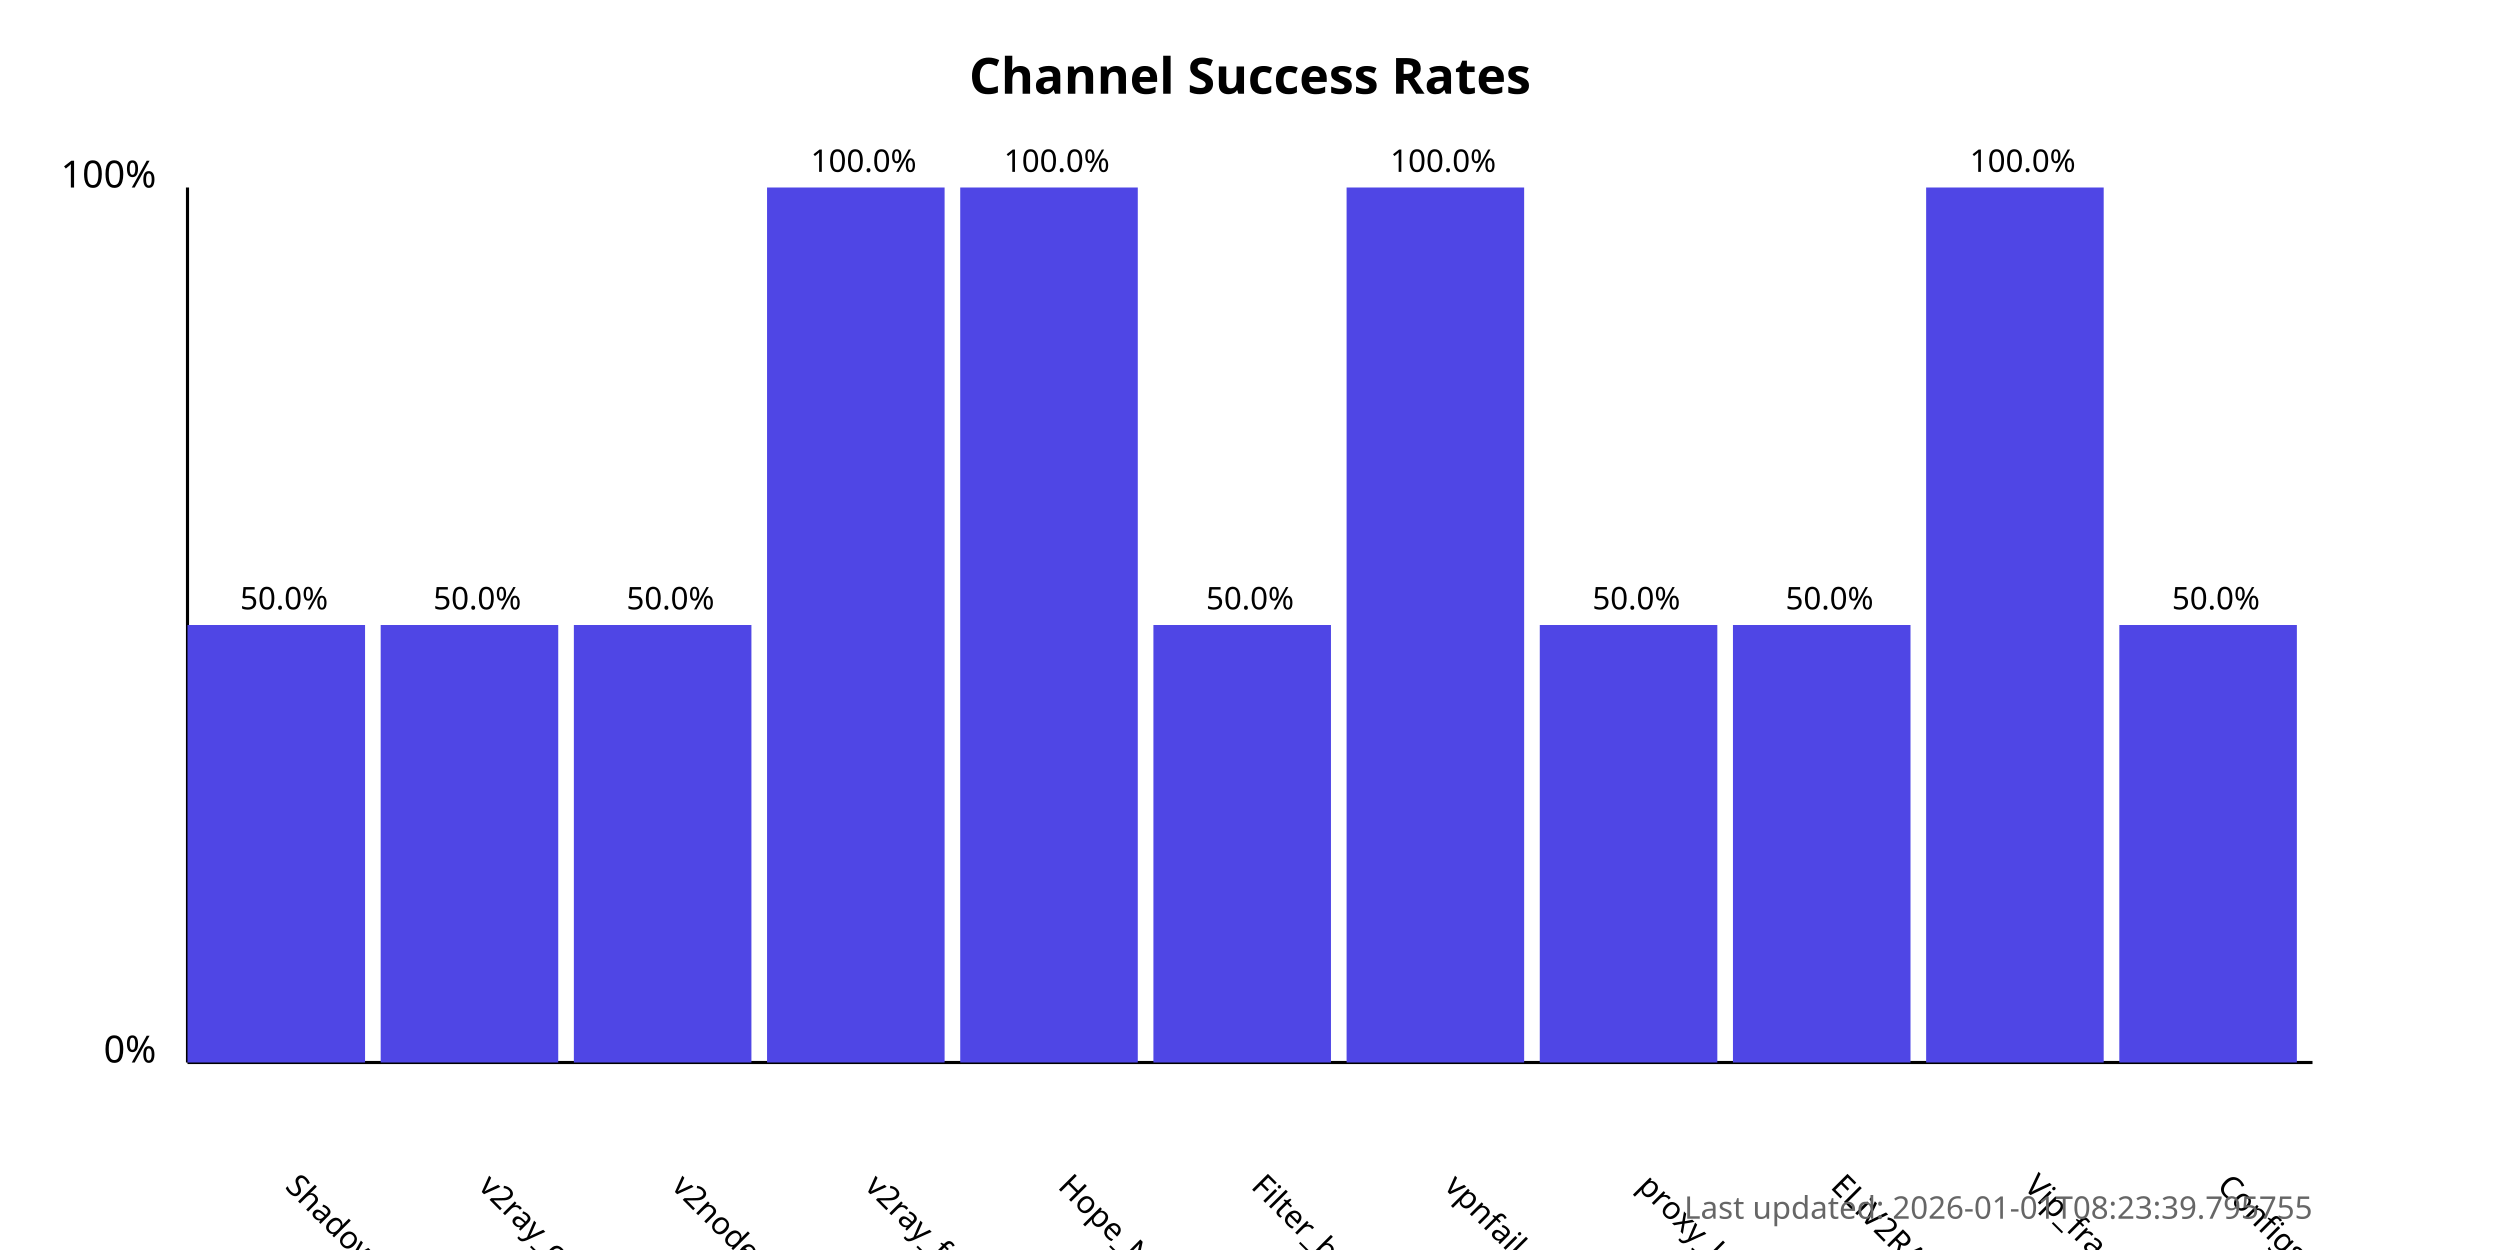
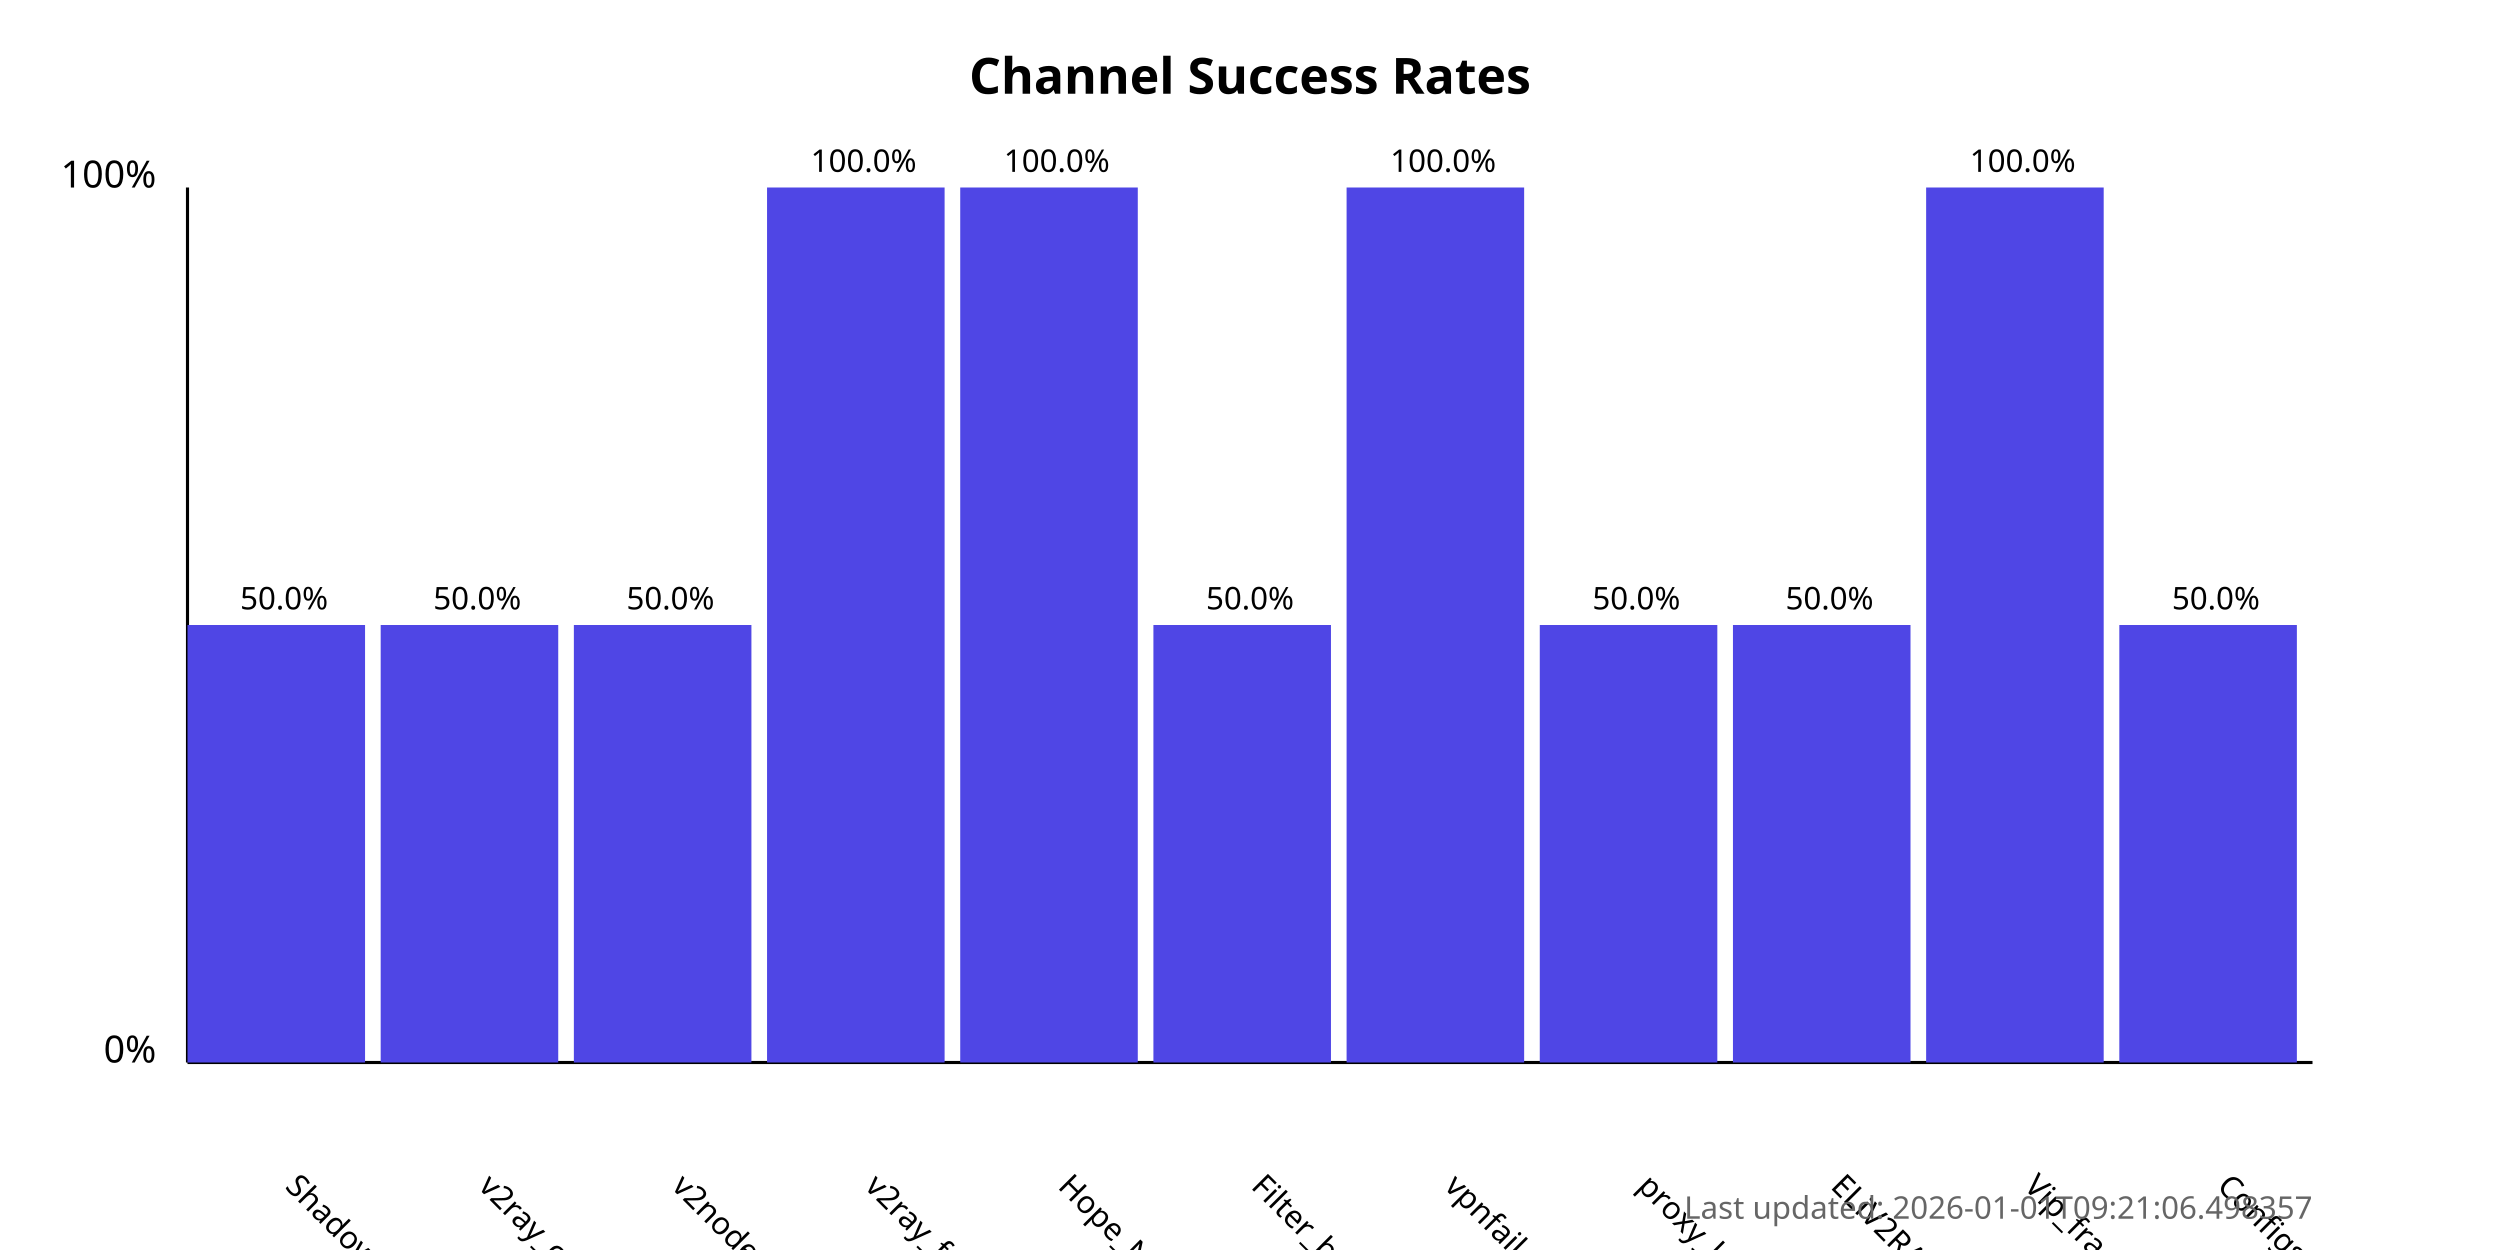
<svg xmlns="http://www.w3.org/2000/svg" width="800" height="400">
  <style>
            .chart-title { font: bold 16px sans-serif; }
            .axis-label { font: 12px sans-serif; }
            .tick-label { font: 10px sans-serif; }
            .bar { fill: #4f46e5; }
            .bar:hover { fill: #6366f1; }
            .timestamp { font: 10px sans-serif; fill: #666; }
        </style>
  <text x="400.0" y="30" text-anchor="middle" class="chart-title">
            Channel Success Rates
        </text>
  <line x1="60" y1="340" x2="60" y2="60" stroke="black" stroke-width="1" />
  <line x1="60" y1="340" x2="740" y2="340" stroke="black" stroke-width="1" />
  <text x="50" y="340" text-anchor="end" class="axis-label">0%</text>
  <text x="50" y="60" text-anchor="end" class="axis-label">100%</text>
  <g>
    <rect x="60" y="200.0" width="56.818" height="140.0" class="bar" />
    <text x="90.909" y="380" transform="rotate(45, 90.90909, 380)" text-anchor="start" class="tick-label">
                ShadowProxy66
            </text>
    <text x="90.909" y="195.0" text-anchor="middle" class="tick-label">
                50.0%
            </text>
  </g>
  <g>
    <rect x="121.818" y="200.0" width="56.818" height="140.0" class="bar" />
    <text x="152.727" y="380" transform="rotate(45, 152.7273, 380)" text-anchor="start" class="tick-label">
                v2ray_configs_pool
            </text>
    <text x="152.727" y="195.0" text-anchor="middle" class="tick-label">
                50.0%
            </text>
  </g>
  <g>
    <rect x="183.636" y="200.0" width="56.818" height="140.0" class="bar" />
    <text x="214.545" y="380" transform="rotate(45, 214.5455, 380)" text-anchor="start" class="tick-label">
                v2nodes
            </text>
    <text x="214.545" y="195.0" text-anchor="middle" class="tick-label">
                50.0%
            </text>
  </g>
  <g>
    <rect x="245.455" y="60.0" width="56.818" height="280.0" class="bar" />
    <text x="276.364" y="380" transform="rotate(45, 276.3636, 380)" text-anchor="start" class="tick-label">
                v2ray_free_conf
            </text>
    <text x="276.364" y="55.0" text-anchor="middle" class="tick-label">
                100.0%
            </text>
  </g>
  <g>
    <rect x="307.273" y="60.0" width="56.818" height="280.0" class="bar" />
    <text x="338.182" y="380" transform="rotate(45, 338.1818, 380)" text-anchor="start" class="tick-label">
                Hope_Net
            </text>
    <text x="338.182" y="55.0" text-anchor="middle" class="tick-label">
                100.0%
            </text>
  </g>
  <g>
    <rect x="369.091" y="200.0" width="56.818" height="140.0" class="bar" />
    <text x="400.0" y="380" transform="rotate(45, 400.0, 380)" text-anchor="start" class="tick-label">
                Filter_breaker
            </text>
    <text x="400.0" y="195.0" text-anchor="middle" class="tick-label">
                50.0%
            </text>
  </g>
  <g>
    <rect x="430.909" y="60.0" width="56.818" height="280.0" class="bar" />
    <text x="461.818" y="380" transform="rotate(45, 461.8182, 380)" text-anchor="start" class="tick-label">
                vpnfail_vless
            </text>
    <text x="461.818" y="55.0" text-anchor="middle" class="tick-label">
                100.0%
            </text>
  </g>
  <g>
    <rect x="492.727" y="200.0" width="56.818" height="140.0" class="bar" />
    <text x="523.636" y="380" transform="rotate(45, 523.6364, 380)" text-anchor="start" class="tick-label">
                proxy_kafee
            </text>
    <text x="523.636" y="195.0" text-anchor="middle" class="tick-label">
                50.0%
            </text>
  </g>
  <g>
    <rect x="554.545" y="200.0" width="56.818" height="140.0" class="bar" />
    <text x="585.455" y="380" transform="rotate(45, 585.4545, 380)" text-anchor="start" class="tick-label">
                ELiV2RAY
            </text>
    <text x="585.455" y="195.0" text-anchor="middle" class="tick-label">
                50.0%
            </text>
  </g>
  <g>
    <rect x="616.364" y="60.0" width="56.818" height="280.0" class="bar" />
    <text x="647.273" y="380" transform="rotate(45, 647.2727, 380)" text-anchor="start" class="tick-label">
                Vip_fragment_v2ray
            </text>
    <text x="647.273" y="55.0" text-anchor="middle" class="tick-label">
                100.0%
            </text>
  </g>
  <g>
    <rect x="678.182" y="200.0" width="56.818" height="140.0" class="bar" />
    <text x="709.091" y="380" transform="rotate(45, 709.0909, 380)" text-anchor="start" class="tick-label">
                ConfigsHubPlus
            </text>
    <text x="709.091" y="195.0" text-anchor="middle" class="tick-label">
                50.0%
            </text>
  </g>
  <text x="740" y="390" text-anchor="end" class="timestamp">
-             Last updated: 2026-01-01T08:23:39.795755
+             Last updated: 2026-01-01T09:21:06.498357
        </text>
</svg>
